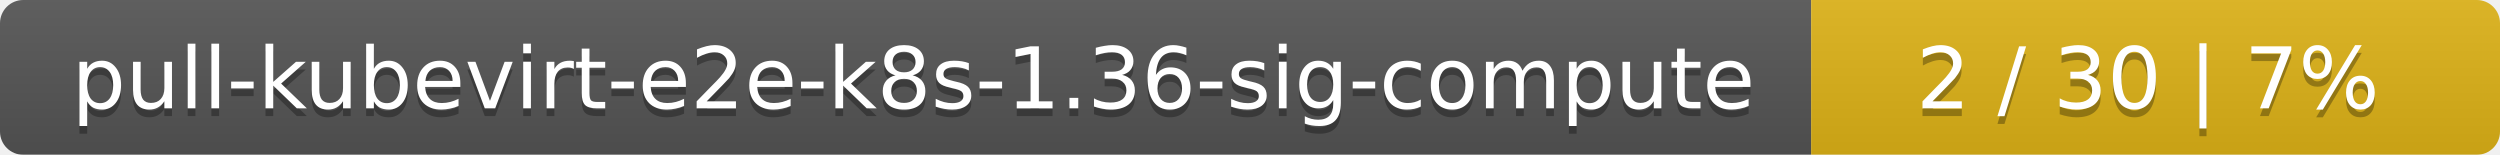
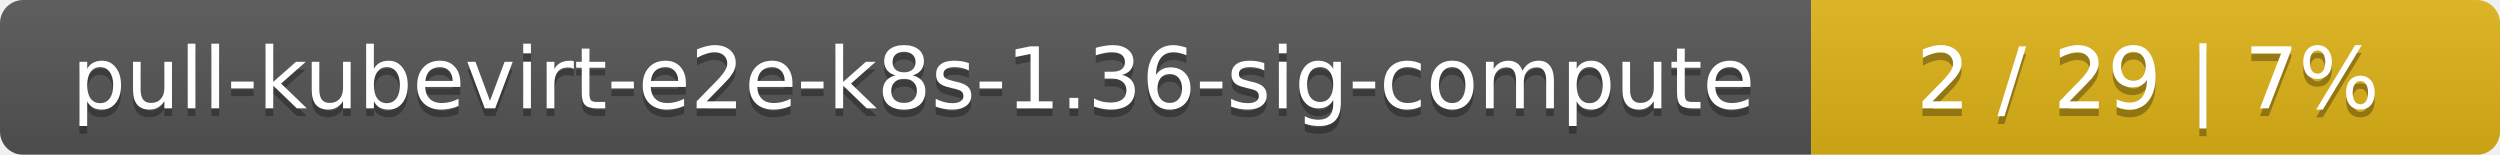
<svg xmlns="http://www.w3.org/2000/svg" width="323" height="20">
  <linearGradient id="smooth" x2="0" y2="100%">
    <stop offset="0" stop-color="#bbb" stop-opacity=".1" />
    <stop offset="1" stop-opacity=".1" />
  </linearGradient>
  <mask id="round">
    <rect width="323" height="20" rx="3" fill="#fff" />
  </mask>
  <g mask="url(#round)">
    <rect width="234" height="20" fill="#555" />
    <rect x="234" width="89" height="20" fill="#dfb317" />
    <rect width="323" height="20" fill="url(#smooth)" />
  </g>
  <g fill="#fff" text-anchor="middle" font-family="DejaVu Sans,Verdana,Geneva,sans-serif" font-size="11">
    <text x="118" y="15" fill="#010101" fill-opacity=".3">pull-kubevirt-e2e-k8s-1.36-sig-compute</text>
    <text x="118" y="14">pull-kubevirt-e2e-k8s-1.36-sig-compute</text>
-     <text x="277.5" y="15" fill="#010101" fill-opacity=".3">2 / 30    |    7%</text>
-     <text x="277.5" y="14">2 / 30    |    7%</text>
+     <text x="277.5" y="15" fill="#010101" fill-opacity=".3">2 / 29    |    7%</text>
+     <text x="277.5" y="14">2 / 29    |    7%</text>
  </g>
</svg>
